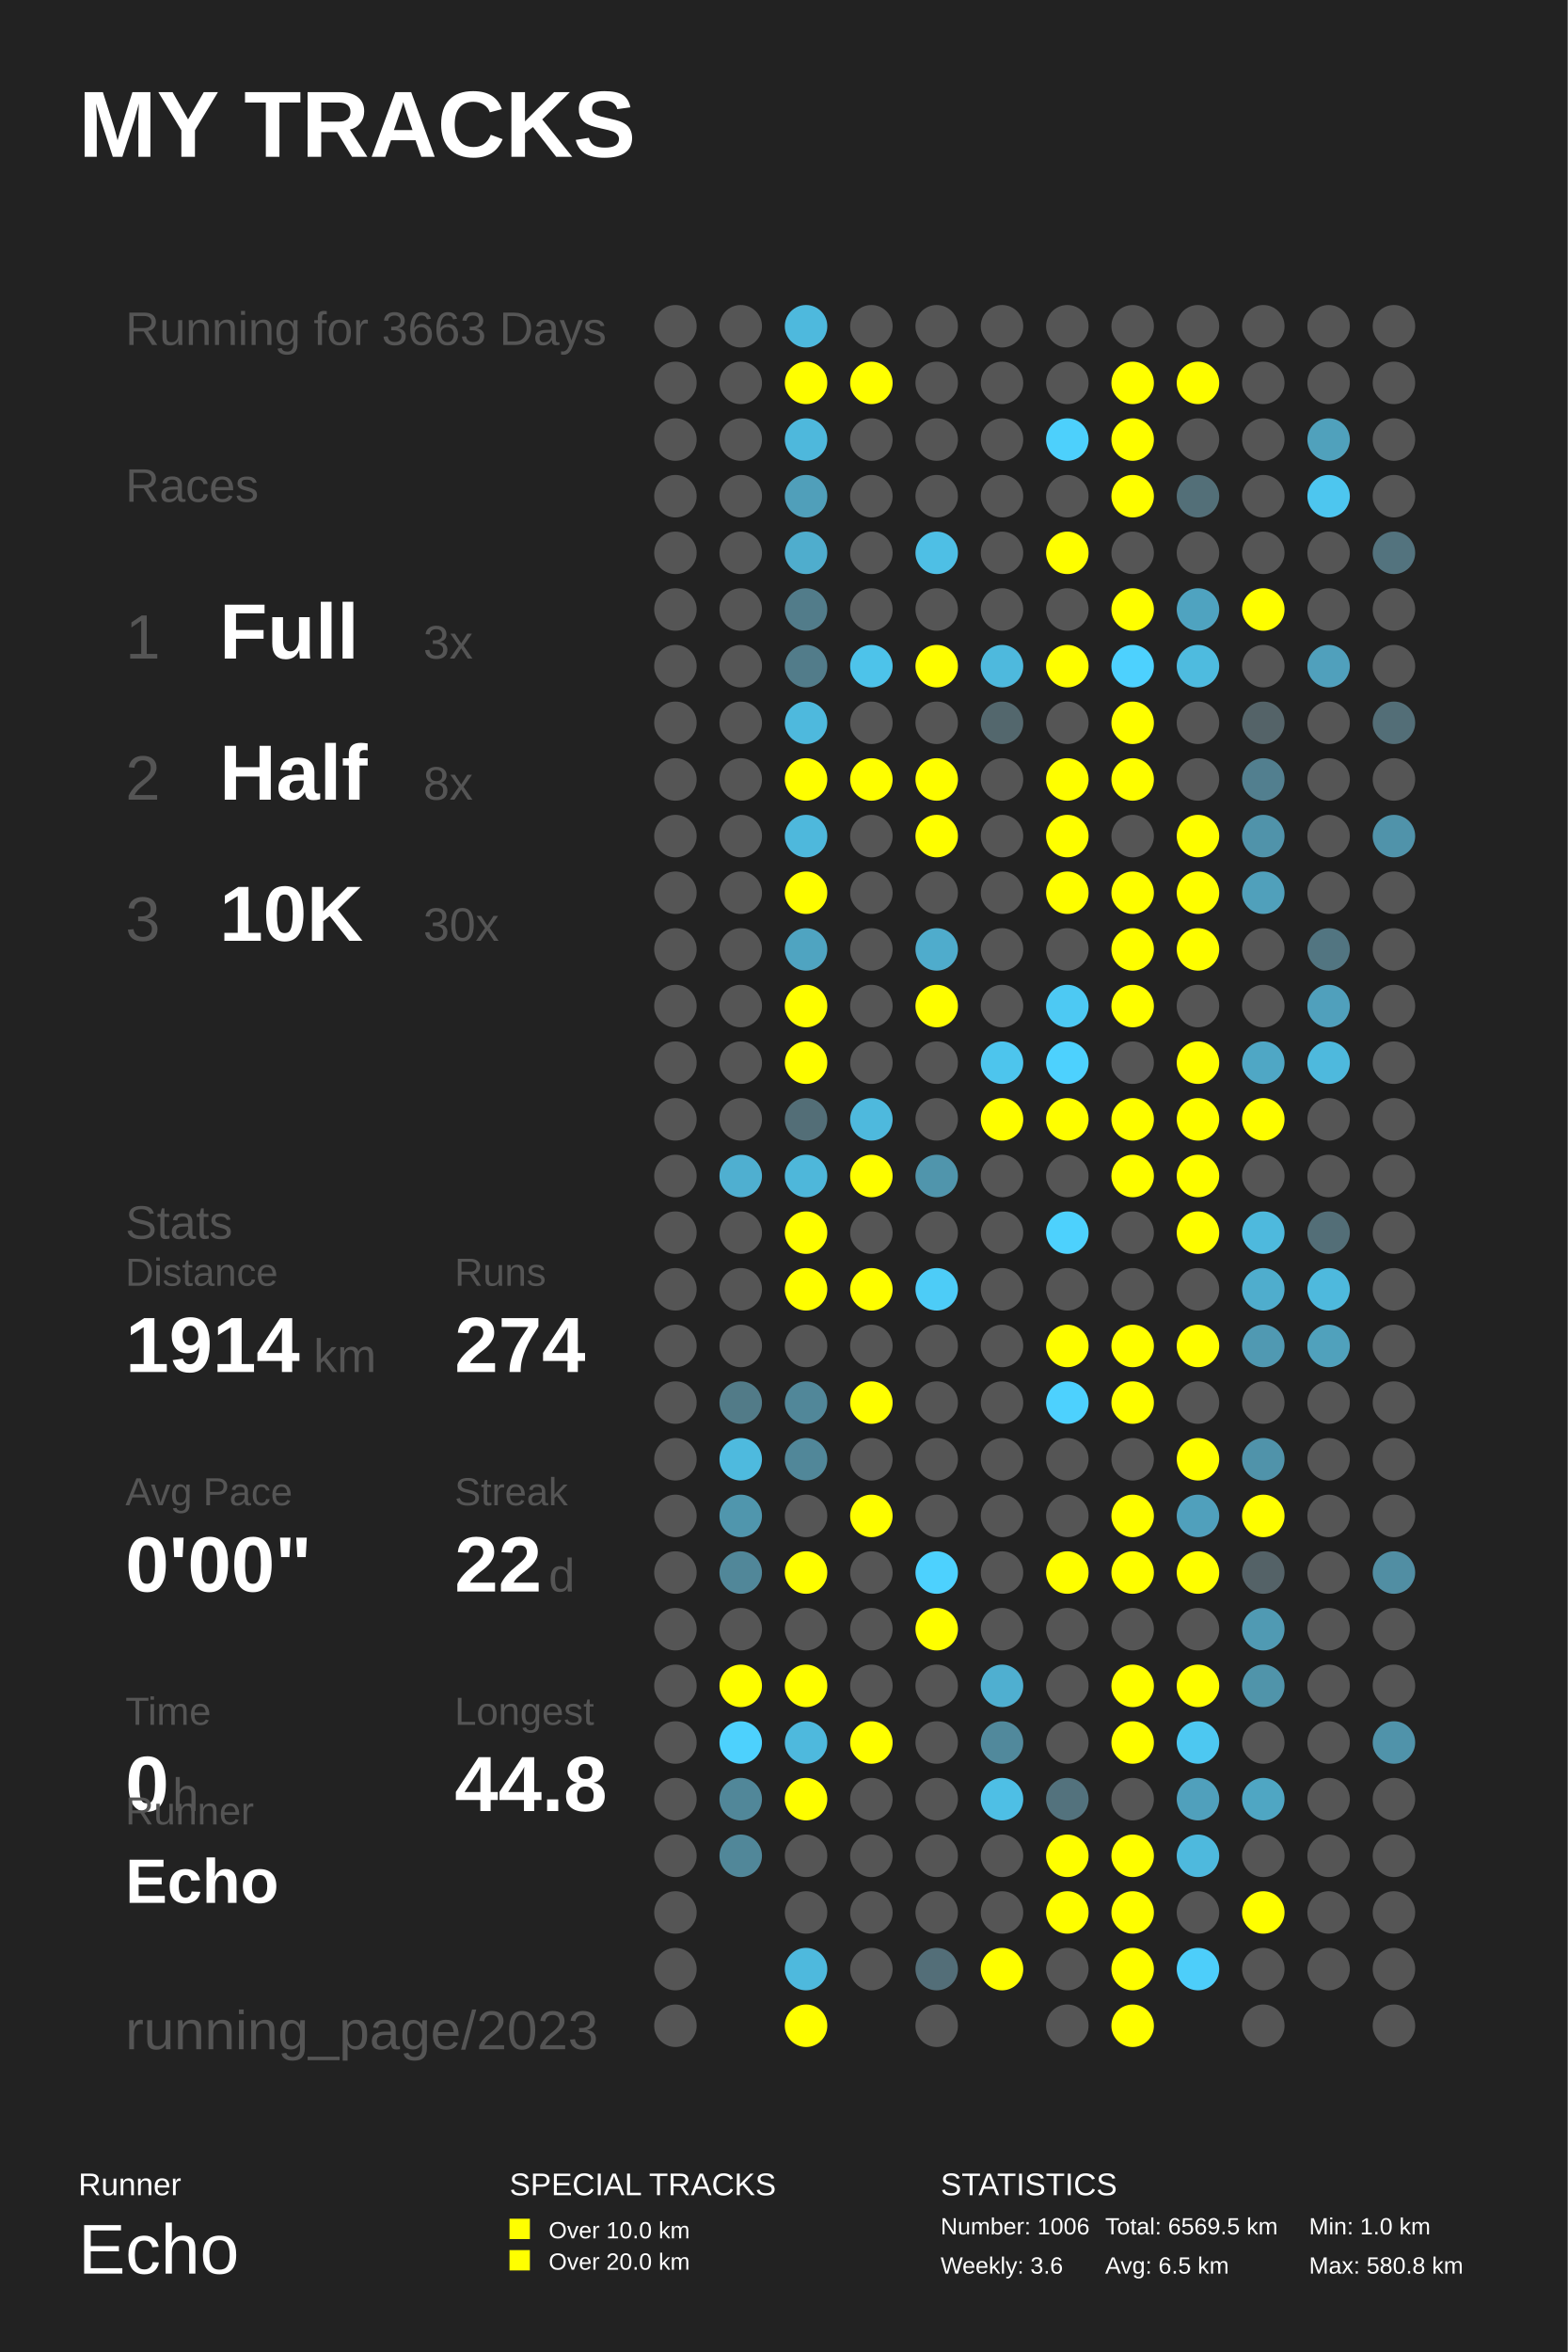
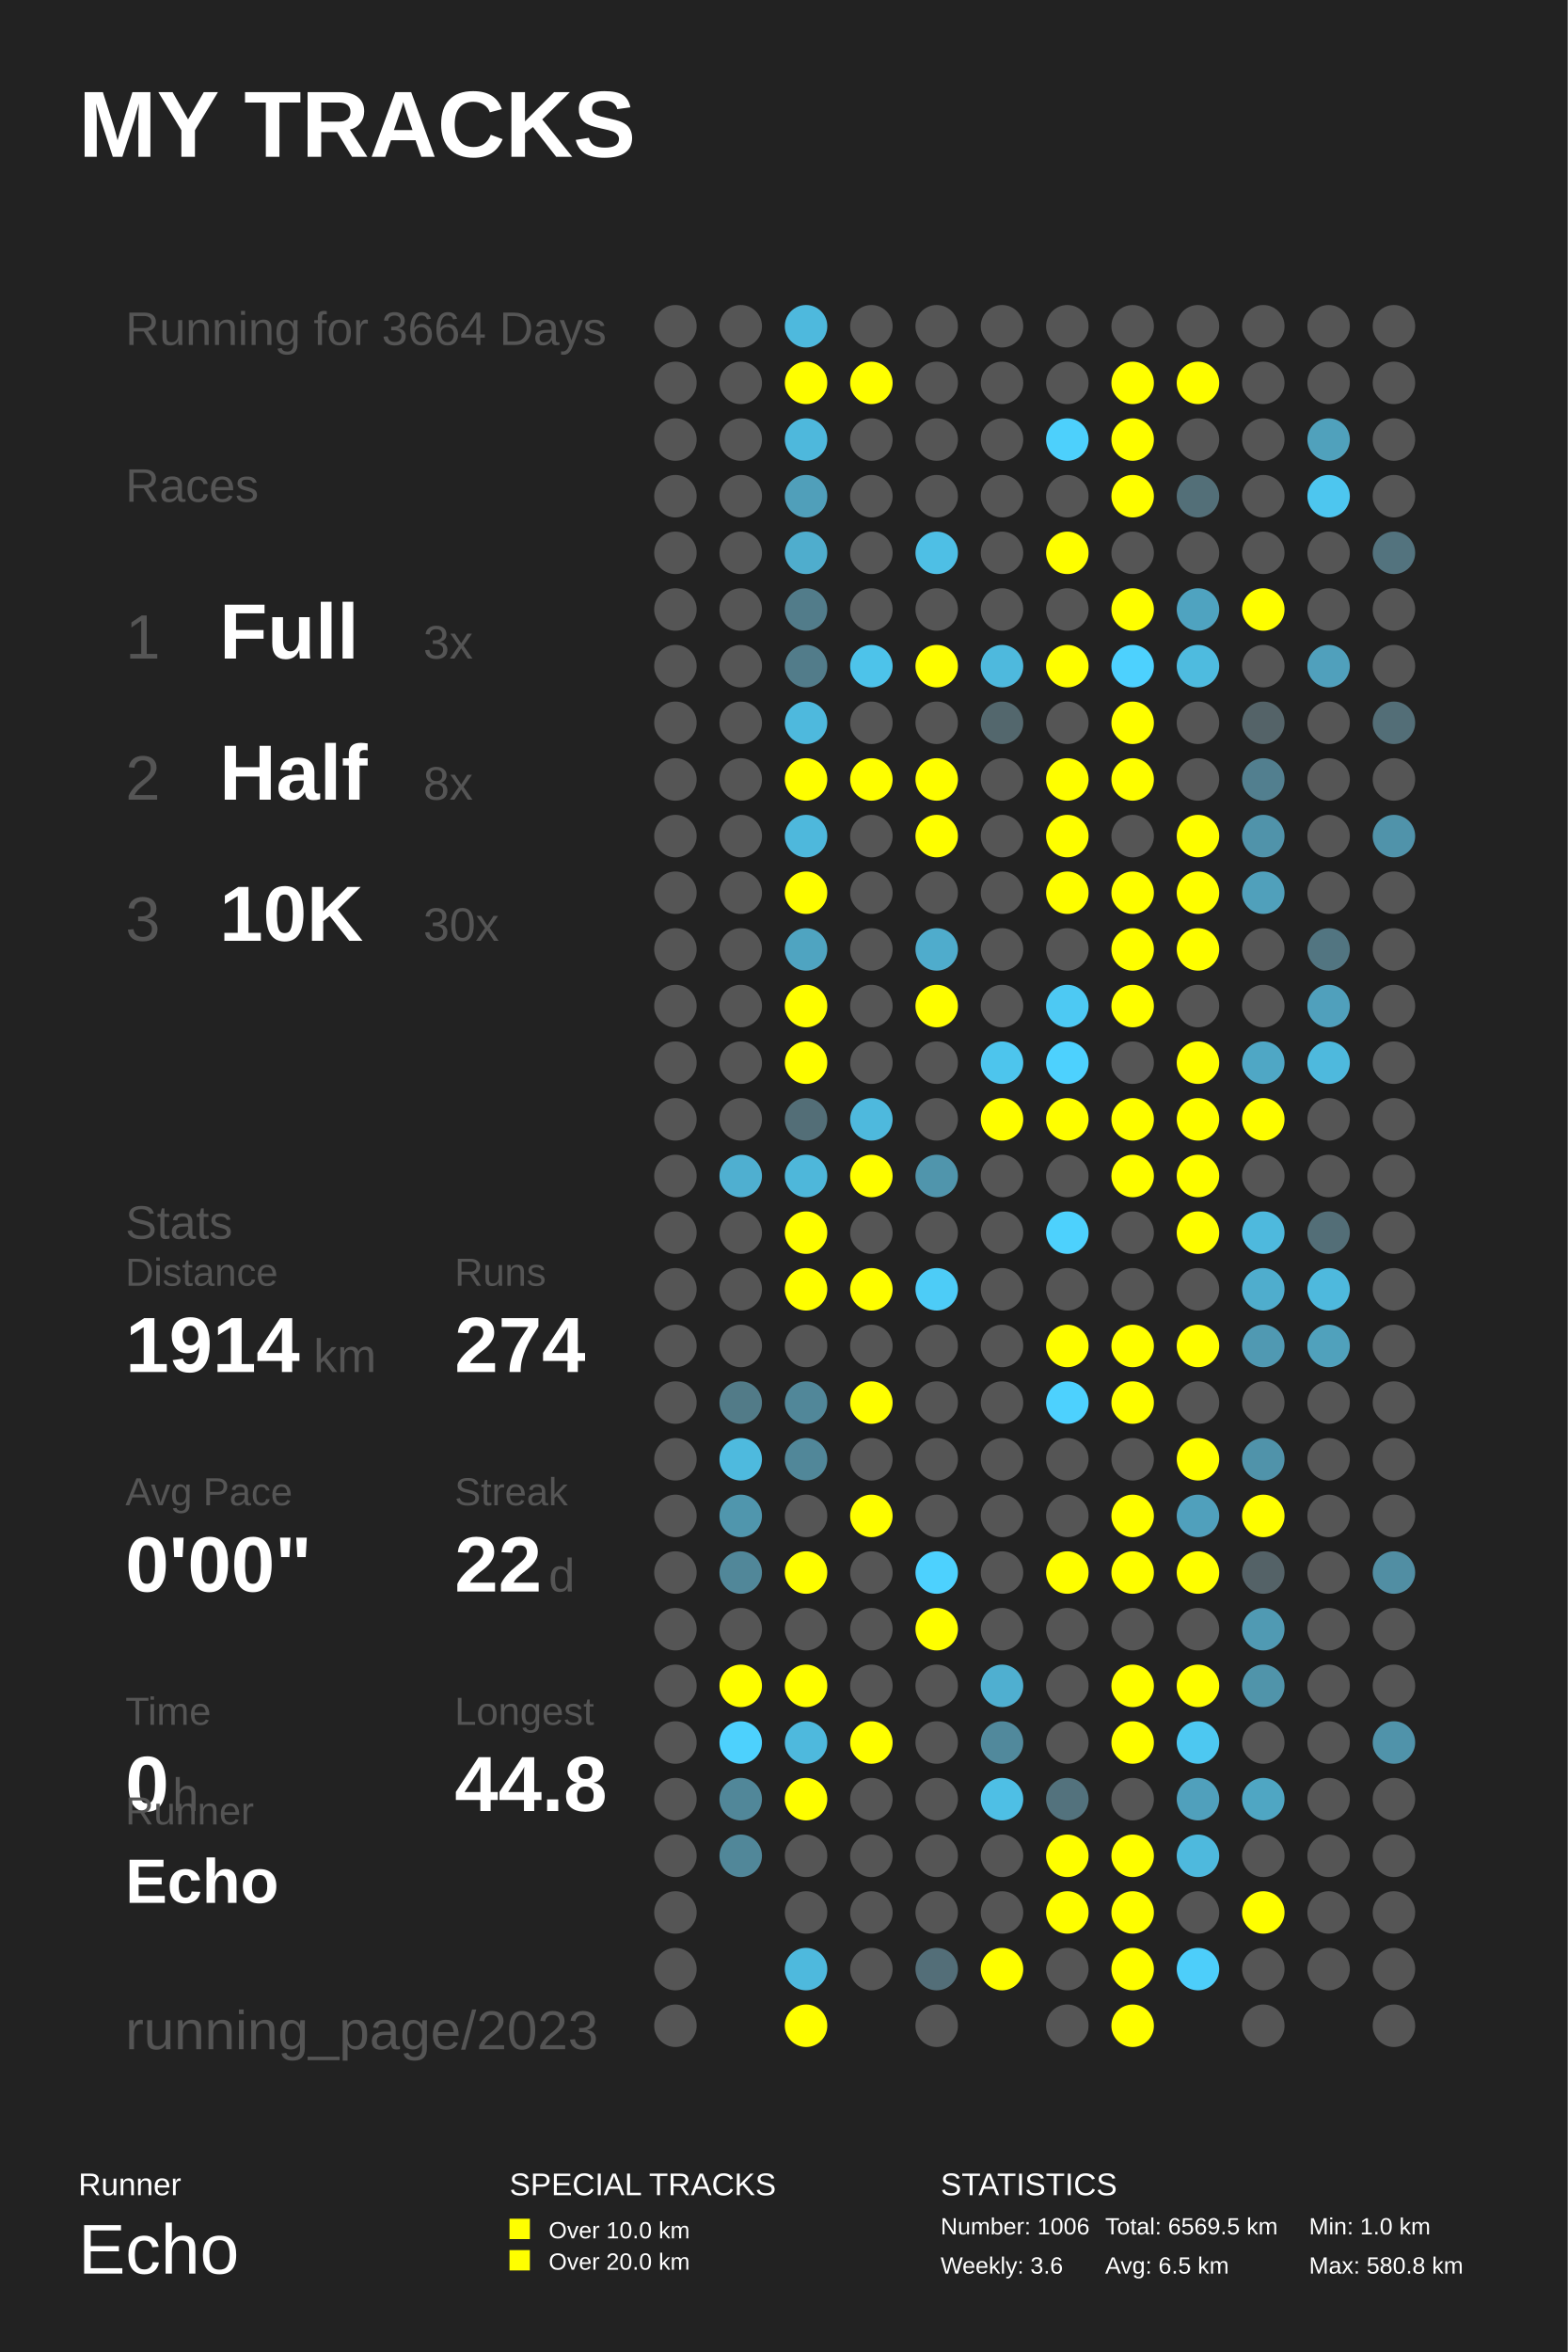
<svg xmlns="http://www.w3.org/2000/svg" baseProfile="full" height="300mm" version="1.1" viewBox="0,0,200,300" width="200mm">
  <defs />
  <rect fill="#222222" height="300" width="200" x="0" y="0" />
  <text fill="#FFFFFF" style="font-size:12px; font-family:Arial; font-weight:bold;" x="10" y="20">MY TRACKS</text>
  <text fill="#FFFFFF" style="font-size:4px; font-family:Arial" x="10" y="280">Runner</text>
  <text fill="#FFFFFF" style="font-size:9px; font-family:Arial" x="10" y="290">Echo</text>
  <text fill="#FFFFFF" style="font-size:4px; font-family:Arial" x="65" y="280">SPECIAL TRACKS</text>
  <rect fill="#FFFF00" height="2.6" width="2.6" x="65" y="283" />
  <text fill="#FFFFFF" style="font-size:3px; font-family:Arial" x="70" y="285.5">Over 10.0 km</text>
  <rect fill="#FFFF00" height="2.6" width="2.6" x="65" y="287" />
  <text fill="#FFFFFF" style="font-size:3px; font-family:Arial" x="70" y="289.5">Over 20.0 km</text>
  <text fill="#FFFFFF" style="font-size:4px; font-family:Arial" x="120" y="280">STATISTICS</text>
  <text fill="#FFFFFF" style="font-size:3px; font-family:Arial" x="120" y="285">Number: 1006</text>
  <text fill="#FFFFFF" style="font-size:3px; font-family:Arial" x="120" y="290">Weekly: 3.6</text>
  <text fill="#FFFFFF" style="font-size:3px; font-family:Arial" x="141" y="285">Total: 6569.5 km</text>
  <text fill="#FFFFFF" style="font-size:3px; font-family:Arial" x="141" y="290">Avg: 6.5 km</text>
  <text fill="#FFFFFF" style="font-size:3px; font-family:Arial" x="167" y="285">Min: 1.0 km</text>
  <text fill="#FFFFFF" style="font-size:3px; font-family:Arial" x="167" y="290">Max: 580.8 km</text>
-   <text fill="#555555" style="font-size:6px; font-family:Arial;" x="16" y="44">Running for 3663 Days</text>
+   <text fill="#555555" style="font-size:6px; font-family:Arial;" x="16" y="44">Running for 3664 Days</text>
  <text fill="#555555" style="font-size:6px; font-family:Arial;" x="16" y="64">Races</text>
  <text fill="#555555" style="font-size:8px; font-family:Arial;" x="16" y="84">1</text>
  <text fill="#FFFFFF" style="font-size:10px; font-family:Arial; font-weight:bold;" x="28" y="84">Full</text>
  <text fill="#555555" style="font-size:6px; font-family:Arial;" x="54" y="84">3x</text>
  <text fill="#555555" style="font-size:8px; font-family:Arial;" x="16" y="102">2</text>
  <text fill="#FFFFFF" style="font-size:10px; font-family:Arial; font-weight:bold;" x="28" y="102">Half</text>
  <text fill="#555555" style="font-size:6px; font-family:Arial;" x="54" y="102">8x</text>
  <text fill="#555555" style="font-size:8px; font-family:Arial;" x="16" y="120">3</text>
  <text fill="#FFFFFF" style="font-size:10px; font-family:Arial; font-weight:bold;" x="28" y="120">10K</text>
  <text fill="#555555" style="font-size:6px; font-family:Arial;" x="54" y="120">30x</text>
  <text fill="#555555" style="font-size:6px; font-family:Arial;" x="16" y="158">Stats</text>
  <text fill="#555555" style="font-size:5px; font-family:Arial;" x="16" y="164">Distance</text>
  <text fill="#FFFFFF" style="font-size:10px; font-family:Arial; font-weight:bold;" x="16" y="175">1914</text>
  <text fill="#555555" style="font-size:6px; font-family:Arial;" x="40" y="175">km</text>
  <text fill="#555555" style="font-size:5px; font-family:Arial;" x="58" y="164">Runs</text>
  <text fill="#FFFFFF" style="font-size:10px; font-family:Arial; font-weight:bold;" x="58" y="175">274</text>
  <text fill="#555555" style="font-size:5px; font-family:Arial;" x="16" y="192">Avg Pace</text>
  <text fill="#FFFFFF" style="font-size:10px; font-family:Arial; font-weight:bold;" x="16" y="203">0'00"</text>
  <text fill="#555555" style="font-size:5px; font-family:Arial;" x="58" y="192">Streak</text>
  <text fill="#FFFFFF" style="font-size:10px; font-family:Arial; font-weight:bold;" x="58" y="203">22</text>
  <text fill="#555555" style="font-size:6px; font-family:Arial;" x="70" y="203">d</text>
  <text fill="#555555" style="font-size:5px; font-family:Arial;" x="16" y="220">Time</text>
  <text fill="#FFFFFF" style="font-size:10px; font-family:Arial; font-weight:bold;" x="16" y="231">0</text>
  <text fill="#555555" style="font-size:6px; font-family:Arial;" x="22" y="231">h</text>
  <text fill="#555555" style="font-size:5px; font-family:Arial;" x="58" y="220">Longest</text>
  <text fill="#FFFFFF" style="font-size:10px; font-family:Arial; font-weight:bold;" x="58" y="231">44.8</text>
  <text fill="#555555" style="font-size:5px; font-family:Arial;" x="16" y="232.71">Runner</text>
  <text fill="#FFFFFF" style="font-size:8px; font-family:Arial; font-weight:bold;" x="16" y="242.71">Echo</text>
  <text fill="#555555" style="font-size:7px; font-family:Arial;" x="16" y="261.387">running_page/2023</text>
  <circle cx="86.167" cy="41.613" fill="#555555" r="2.71" />
  <circle cx="86.167" cy="48.839" fill="#555555" r="2.71" />
  <circle cx="86.167" cy="56.065" fill="#555555" r="2.71" />
  <circle cx="86.167" cy="63.29" fill="#555555" r="2.71" />
  <circle cx="86.167" cy="70.516" fill="#555555" r="2.71" />
  <circle cx="86.167" cy="77.742" fill="#555555" r="2.71" />
  <circle cx="86.167" cy="84.968" fill="#555555" r="2.71" />
  <circle cx="86.167" cy="92.194" fill="#555555" r="2.71" />
  <circle cx="86.167" cy="99.419" fill="#555555" r="2.71" />
  <circle cx="86.167" cy="106.645" fill="#555555" r="2.71" />
  <circle cx="86.167" cy="113.871" fill="#555555" r="2.71" />
  <circle cx="86.167" cy="121.097" fill="#555555" r="2.71" />
  <circle cx="86.167" cy="128.323" fill="#555555" r="2.71" />
  <circle cx="86.167" cy="135.548" fill="#555555" r="2.71" />
  <circle cx="86.167" cy="142.774" fill="#555555" r="2.71" />
  <circle cx="86.167" cy="150.0" fill="#555555" r="2.71" />
  <circle cx="86.167" cy="157.226" fill="#555555" r="2.71" />
  <circle cx="86.167" cy="164.452" fill="#555555" r="2.71" />
  <circle cx="86.167" cy="171.677" fill="#555555" r="2.71" />
  <circle cx="86.167" cy="178.903" fill="#555555" r="2.71" />
  <circle cx="86.167" cy="186.129" fill="#555555" r="2.71" />
  <circle cx="86.167" cy="193.355" fill="#555555" r="2.71" />
  <circle cx="86.167" cy="200.581" fill="#555555" r="2.71" />
  <circle cx="86.167" cy="207.806" fill="#555555" r="2.71" />
  <circle cx="86.167" cy="215.032" fill="#555555" r="2.71" />
  <circle cx="86.167" cy="222.258" fill="#555555" r="2.71" />
  <circle cx="86.167" cy="229.484" fill="#555555" r="2.71" />
  <circle cx="86.167" cy="236.71" fill="#555555" r="2.71" />
  <circle cx="86.167" cy="243.935" fill="#555555" r="2.71" />
  <circle cx="86.167" cy="251.161" fill="#555555" r="2.71" />
  <circle cx="86.167" cy="258.387" fill="#555555" r="2.71" />
  <circle cx="94.5" cy="41.613" fill="#555555" r="2.71" />
  <circle cx="94.5" cy="48.839" fill="#555555" r="2.71" />
  <circle cx="94.5" cy="56.065" fill="#555555" r="2.71" />
  <circle cx="94.5" cy="63.29" fill="#555555" r="2.71" />
  <circle cx="94.5" cy="70.516" fill="#555555" r="2.71" />
  <circle cx="94.5" cy="77.742" fill="#555555" r="2.71" />
  <circle cx="94.5" cy="84.968" fill="#555555" r="2.71" />
  <circle cx="94.5" cy="92.194" fill="#555555" r="2.71" />
  <circle cx="94.5" cy="99.419" fill="#555555" r="2.71" />
  <circle cx="94.5" cy="106.645" fill="#555555" r="2.71" />
  <circle cx="94.5" cy="113.871" fill="#555555" r="2.71" />
  <circle cx="94.5" cy="121.097" fill="#555555" r="2.71" />
  <circle cx="94.5" cy="128.323" fill="#555555" r="2.71" />
  <circle cx="94.5" cy="135.548" fill="#555555" r="2.71" />
  <circle cx="94.5" cy="142.774" fill="#555555" r="2.71" />
  <circle cx="94.5" cy="150.0" fill="#4fafd0" r="2.71" />
  <circle cx="94.5" cy="157.226" fill="#555555" r="2.71" />
  <circle cx="94.5" cy="164.452" fill="#555555" r="2.71" />
  <circle cx="94.5" cy="171.677" fill="#555555" r="2.71" />
  <circle cx="94.5" cy="178.903" fill="#527b88" r="2.71" />
  <circle cx="94.5" cy="186.129" fill="#4ebade" r="2.71" />
  <circle cx="94.5" cy="193.355" fill="#5096ad" r="2.71" />
  <circle cx="94.5" cy="200.581" fill="#518799" r="2.71" />
  <circle cx="94.5" cy="207.806" fill="#555555" r="2.71" />
  <circle cx="94.5" cy="215.032" fill="#FFFF00" r="2.71" />
  <circle cx="94.5" cy="222.258" fill="#4dd1fd" r="2.71" />
  <circle cx="94.5" cy="229.484" fill="#518799" r="2.71" />
  <circle cx="94.5" cy="236.71" fill="#518799" r="2.71" />
  <circle cx="102.833" cy="41.613" fill="#4eb9dd" r="2.71" />
  <circle cx="102.833" cy="48.839" fill="#FFFF00" r="2.71" />
  <circle cx="102.833" cy="56.065" fill="#4eb8dc" r="2.71" />
  <circle cx="102.833" cy="63.29" fill="#509fba" r="2.71" />
  <circle cx="102.833" cy="70.516" fill="#4fadcd" r="2.71" />
  <circle cx="102.833" cy="77.742" fill="#527c8a" r="2.71" />
  <circle cx="102.833" cy="84.968" fill="#527c8a" r="2.71" />
  <circle cx="102.833" cy="92.194" fill="#4eb9dd" r="2.71" />
  <circle cx="102.833" cy="99.419" fill="#FFFF00" r="2.71" />
  <circle cx="102.833" cy="106.645" fill="#4eb8dc" r="2.71" />
  <circle cx="102.833" cy="113.871" fill="#FFFF00" r="2.71" />
  <circle cx="102.833" cy="121.097" fill="#4fa4c1" r="2.71" />
  <circle cx="102.833" cy="128.323" fill="#FFFF00" r="2.71" />
  <circle cx="102.833" cy="135.548" fill="#FFFF00" r="2.71" />
  <circle cx="102.833" cy="142.774" fill="#536e77" r="2.71" />
  <circle cx="102.833" cy="150.0" fill="#4eb7da" r="2.71" />
  <circle cx="102.833" cy="157.226" fill="#FFFF00" r="2.71" />
  <circle cx="102.833" cy="164.452" fill="#FFFF00" r="2.71" />
  <circle cx="102.833" cy="171.677" fill="#555555" r="2.71" />
  <circle cx="102.833" cy="178.903" fill="#518799" r="2.71" />
  <circle cx="102.833" cy="186.129" fill="#518799" r="2.71" />
  <circle cx="102.833" cy="193.355" fill="#555555" r="2.71" />
  <circle cx="102.833" cy="200.581" fill="#FFFF00" r="2.71" />
  <circle cx="102.833" cy="207.806" fill="#555555" r="2.71" />
  <circle cx="102.833" cy="215.032" fill="#FFFF00" r="2.71" />
  <circle cx="102.833" cy="222.258" fill="#4eb9dd" r="2.71" />
  <circle cx="102.833" cy="229.484" fill="#FFFF00" r="2.71" />
  <circle cx="102.833" cy="236.71" fill="#555555" r="2.71" />
  <circle cx="102.833" cy="243.935" fill="#555555" r="2.71" />
  <circle cx="102.833" cy="251.161" fill="#4eb9dd" r="2.71" />
  <circle cx="102.833" cy="258.387" fill="#FFFF00" r="2.71" />
  <circle cx="111.167" cy="41.613" fill="#555555" r="2.71" />
  <circle cx="111.167" cy="48.839" fill="#FFFF00" r="2.71" />
  <circle cx="111.167" cy="56.065" fill="#555555" r="2.71" />
  <circle cx="111.167" cy="63.29" fill="#555555" r="2.71" />
  <circle cx="111.167" cy="70.516" fill="#555555" r="2.71" />
  <circle cx="111.167" cy="77.742" fill="#555555" r="2.71" />
  <circle cx="111.167" cy="84.968" fill="#4dc3ea" r="2.71" />
  <circle cx="111.167" cy="92.194" fill="#555555" r="2.71" />
  <circle cx="111.167" cy="99.419" fill="#FFFF00" r="2.71" />
  <circle cx="111.167" cy="106.645" fill="#555555" r="2.71" />
  <circle cx="111.167" cy="113.871" fill="#555555" r="2.71" />
  <circle cx="111.167" cy="121.097" fill="#555555" r="2.71" />
  <circle cx="111.167" cy="128.323" fill="#555555" r="2.71" />
  <circle cx="111.167" cy="135.548" fill="#555555" r="2.71" />
  <circle cx="111.167" cy="142.774" fill="#4eb9dd" r="2.71" />
  <circle cx="111.167" cy="150.0" fill="#FFFF00" r="2.71" />
  <circle cx="111.167" cy="157.226" fill="#555555" r="2.71" />
  <circle cx="111.167" cy="164.452" fill="#FFFF00" r="2.71" />
  <circle cx="111.167" cy="171.677" fill="#555555" r="2.71" />
  <circle cx="111.167" cy="178.903" fill="#FFFF00" r="2.71" />
  <circle cx="111.167" cy="186.129" fill="#555555" r="2.71" />
  <circle cx="111.167" cy="193.355" fill="#FFFF00" r="2.71" />
  <circle cx="111.167" cy="200.581" fill="#555555" r="2.71" />
  <circle cx="111.167" cy="207.806" fill="#555555" r="2.71" />
  <circle cx="111.167" cy="215.032" fill="#555555" r="2.71" />
  <circle cx="111.167" cy="222.258" fill="#FFFF00" r="2.71" />
  <circle cx="111.167" cy="229.484" fill="#555555" r="2.71" />
  <circle cx="111.167" cy="236.71" fill="#555555" r="2.71" />
  <circle cx="111.167" cy="243.935" fill="#555555" r="2.71" />
  <circle cx="111.167" cy="251.161" fill="#555555" r="2.71" />
  <circle cx="119.5" cy="41.613" fill="#555555" r="2.71" />
  <circle cx="119.5" cy="48.839" fill="#555555" r="2.71" />
  <circle cx="119.5" cy="56.065" fill="#555555" r="2.71" />
  <circle cx="119.5" cy="63.29" fill="#555555" r="2.71" />
  <circle cx="119.5" cy="70.516" fill="#4ebfe5" r="2.71" />
  <circle cx="119.5" cy="77.742" fill="#555555" r="2.71" />
  <circle cx="119.5" cy="84.968" fill="#FFFF00" r="2.71" />
  <circle cx="119.5" cy="92.194" fill="#555555" r="2.71" />
  <circle cx="119.5" cy="99.419" fill="#FFFF00" r="2.71" />
  <circle cx="119.5" cy="106.645" fill="#FFFF00" r="2.71" />
  <circle cx="119.5" cy="113.871" fill="#555555" r="2.71" />
  <circle cx="119.5" cy="121.097" fill="#4faccc" r="2.71" />
  <circle cx="119.5" cy="128.323" fill="#FFFF00" r="2.71" />
  <circle cx="119.5" cy="135.548" fill="#555555" r="2.71" />
  <circle cx="119.5" cy="142.774" fill="#555555" r="2.71" />
  <circle cx="119.5" cy="150.0" fill="#5095ac" r="2.71" />
  <circle cx="119.5" cy="157.226" fill="#555555" r="2.71" />
  <circle cx="119.5" cy="164.452" fill="#4dccf7" r="2.71" />
  <circle cx="119.5" cy="171.677" fill="#555555" r="2.71" />
  <circle cx="119.5" cy="178.903" fill="#555555" r="2.71" />
  <circle cx="119.5" cy="186.129" fill="#555555" r="2.71" />
  <circle cx="119.5" cy="193.355" fill="#555555" r="2.71" />
  <circle cx="119.5" cy="200.581" fill="#4dd1fe" r="2.71" />
  <circle cx="119.5" cy="207.806" fill="#FFFF00" r="2.71" />
  <circle cx="119.5" cy="215.032" fill="#555555" r="2.71" />
  <circle cx="119.5" cy="222.258" fill="#555555" r="2.71" />
  <circle cx="119.5" cy="229.484" fill="#555555" r="2.71" />
  <circle cx="119.5" cy="236.71" fill="#555555" r="2.71" />
  <circle cx="119.5" cy="243.935" fill="#555555" r="2.71" />
  <circle cx="119.5" cy="251.161" fill="#536e78" r="2.71" />
  <circle cx="119.5" cy="258.387" fill="#555555" r="2.71" />
  <circle cx="127.833" cy="41.613" fill="#555555" r="2.71" />
  <circle cx="127.833" cy="48.839" fill="#555555" r="2.71" />
  <circle cx="127.833" cy="56.065" fill="#555555" r="2.71" />
  <circle cx="127.833" cy="63.29" fill="#555555" r="2.71" />
  <circle cx="127.833" cy="70.516" fill="#555555" r="2.71" />
  <circle cx="127.833" cy="77.742" fill="#555555" r="2.71" />
  <circle cx="127.833" cy="84.968" fill="#4eb9dd" r="2.71" />
  <circle cx="127.833" cy="92.194" fill="#53676d" r="2.71" />
  <circle cx="127.833" cy="99.419" fill="#555555" r="2.71" />
  <circle cx="127.833" cy="106.645" fill="#555555" r="2.71" />
  <circle cx="127.833" cy="113.871" fill="#555555" r="2.71" />
  <circle cx="127.833" cy="121.097" fill="#555555" r="2.71" />
  <circle cx="127.833" cy="128.323" fill="#555555" r="2.71" />
  <circle cx="127.833" cy="135.548" fill="#4dc5ed" r="2.71" />
  <circle cx="127.833" cy="142.774" fill="#FFFF00" r="2.71" />
  <circle cx="127.833" cy="150.0" fill="#555555" r="2.71" />
  <circle cx="127.833" cy="157.226" fill="#555555" r="2.71" />
  <circle cx="127.833" cy="164.452" fill="#555555" r="2.71" />
  <circle cx="127.833" cy="171.677" fill="#555555" r="2.71" />
  <circle cx="127.833" cy="178.903" fill="#555555" r="2.71" />
  <circle cx="127.833" cy="186.129" fill="#555555" r="2.71" />
  <circle cx="127.833" cy="193.355" fill="#555555" r="2.71" />
  <circle cx="127.833" cy="200.581" fill="#555555" r="2.71" />
  <circle cx="127.833" cy="207.806" fill="#555555" r="2.71" />
  <circle cx="127.833" cy="215.032" fill="#4fafd0" r="2.71" />
  <circle cx="127.833" cy="222.258" fill="#51899c" r="2.71" />
  <circle cx="127.833" cy="229.484" fill="#4ebfe5" r="2.71" />
  <circle cx="127.833" cy="236.71" fill="#555555" r="2.71" />
  <circle cx="127.833" cy="243.935" fill="#555555" r="2.71" />
  <circle cx="127.833" cy="251.161" fill="#FFFF00" r="2.71" />
  <circle cx="136.167" cy="41.613" fill="#555555" r="2.71" />
  <circle cx="136.167" cy="48.839" fill="#555555" r="2.71" />
  <circle cx="136.167" cy="56.065" fill="#4dd0fc" r="2.71" />
  <circle cx="136.167" cy="63.29" fill="#555555" r="2.71" />
  <circle cx="136.167" cy="70.516" fill="#FFFF00" r="2.71" />
  <circle cx="136.167" cy="77.742" fill="#555555" r="2.71" />
  <circle cx="136.167" cy="84.968" fill="#FFFF00" r="2.71" />
  <circle cx="136.167" cy="92.194" fill="#555555" r="2.71" />
  <circle cx="136.167" cy="99.419" fill="#FFFF00" r="2.71" />
  <circle cx="136.167" cy="106.645" fill="#FFFF00" r="2.71" />
  <circle cx="136.167" cy="113.871" fill="#FFFF00" r="2.71" />
  <circle cx="136.167" cy="121.097" fill="#555555" r="2.71" />
  <circle cx="136.167" cy="128.323" fill="#4dc9f3" r="2.71" />
  <circle cx="136.167" cy="135.548" fill="#4dd1fe" r="2.71" />
  <circle cx="136.167" cy="142.774" fill="#FFFF00" r="2.71" />
  <circle cx="136.167" cy="150.0" fill="#555555" r="2.71" />
  <circle cx="136.167" cy="157.226" fill="#4dd1fd" r="2.71" />
  <circle cx="136.167" cy="164.452" fill="#555555" r="2.71" />
  <circle cx="136.167" cy="171.677" fill="#FFFF00" r="2.71" />
  <circle cx="136.167" cy="178.903" fill="#4dd1fe" r="2.71" />
  <circle cx="136.167" cy="186.129" fill="#555555" r="2.71" />
  <circle cx="136.167" cy="193.355" fill="#555555" r="2.71" />
  <circle cx="136.167" cy="200.581" fill="#FFFF00" r="2.71" />
  <circle cx="136.167" cy="207.806" fill="#555555" r="2.71" />
  <circle cx="136.167" cy="215.032" fill="#555555" r="2.71" />
  <circle cx="136.167" cy="222.258" fill="#555555" r="2.71" />
  <circle cx="136.167" cy="229.484" fill="#53727d" r="2.71" />
  <circle cx="136.167" cy="236.71" fill="#FFFF00" r="2.71" />
  <circle cx="136.167" cy="243.935" fill="#FFFF00" r="2.71" />
  <circle cx="136.167" cy="251.161" fill="#555555" r="2.71" />
  <circle cx="136.167" cy="258.387" fill="#555555" r="2.71" />
  <circle cx="144.5" cy="41.613" fill="#555555" r="2.71" />
  <circle cx="144.5" cy="48.839" fill="#FFFF00" r="2.71" />
  <circle cx="144.5" cy="56.065" fill="#FFFF00" r="2.71" />
  <circle cx="144.5" cy="63.29" fill="#FFFF00" r="2.71" />
  <circle cx="144.5" cy="70.516" fill="#555555" r="2.71" />
  <circle cx="144.5" cy="77.742" fill="#FFFF00" r="2.71" />
  <circle cx="144.5" cy="84.968" fill="#4dd1fe" r="2.71" />
  <circle cx="144.5" cy="92.194" fill="#FFFF00" r="2.71" />
  <circle cx="144.5" cy="99.419" fill="#FFFF00" r="2.71" />
  <circle cx="144.5" cy="106.645" fill="#555555" r="2.71" />
  <circle cx="144.5" cy="113.871" fill="#FFFF00" r="2.71" />
  <circle cx="144.5" cy="121.097" fill="#FFFF00" r="2.71" />
  <circle cx="144.5" cy="128.323" fill="#FFFF00" r="2.71" />
  <circle cx="144.5" cy="135.548" fill="#555555" r="2.71" />
  <circle cx="144.5" cy="142.774" fill="#FFFF00" r="2.71" />
  <circle cx="144.5" cy="150.0" fill="#FFFF00" r="2.71" />
  <circle cx="144.5" cy="157.226" fill="#555555" r="2.71" />
  <circle cx="144.5" cy="164.452" fill="#555555" r="2.71" />
  <circle cx="144.5" cy="171.677" fill="#FFFF00" r="2.71" />
  <circle cx="144.5" cy="178.903" fill="#FFFF00" r="2.71" />
  <circle cx="144.5" cy="186.129" fill="#555555" r="2.71" />
  <circle cx="144.5" cy="193.355" fill="#FFFF00" r="2.71" />
  <circle cx="144.5" cy="200.581" fill="#FFFF00" r="2.71" />
  <circle cx="144.5" cy="207.806" fill="#555555" r="2.71" />
  <circle cx="144.5" cy="215.032" fill="#FFFF00" r="2.71" />
  <circle cx="144.5" cy="222.258" fill="#FFFF00" r="2.71" />
  <circle cx="144.5" cy="229.484" fill="#555555" r="2.71" />
  <circle cx="144.5" cy="236.71" fill="#FFFF00" r="2.71" />
  <circle cx="144.5" cy="243.935" fill="#FFFF00" r="2.71" />
  <circle cx="144.5" cy="251.161" fill="#FFFF00" r="2.71" />
  <circle cx="144.5" cy="258.387" fill="#FFFF00" r="2.71" />
  <circle cx="152.833" cy="41.613" fill="#555555" r="2.71" />
  <circle cx="152.833" cy="48.839" fill="#FFFF00" r="2.71" />
  <circle cx="152.833" cy="56.065" fill="#555555" r="2.71" />
  <circle cx="152.833" cy="63.29" fill="#536f78" r="2.71" />
  <circle cx="152.833" cy="70.516" fill="#555555" r="2.71" />
  <circle cx="152.833" cy="77.742" fill="#4fa3c0" r="2.71" />
  <circle cx="152.833" cy="84.968" fill="#4ebbdf" r="2.71" />
  <circle cx="152.833" cy="92.194" fill="#555555" r="2.71" />
  <circle cx="152.833" cy="99.419" fill="#555555" r="2.71" />
  <circle cx="152.833" cy="106.645" fill="#FFFF00" r="2.71" />
  <circle cx="152.833" cy="113.871" fill="#FFFF00" r="2.71" />
  <circle cx="152.833" cy="121.097" fill="#FFFF00" r="2.71" />
  <circle cx="152.833" cy="128.323" fill="#555555" r="2.71" />
  <circle cx="152.833" cy="135.548" fill="#FFFF00" r="2.71" />
  <circle cx="152.833" cy="142.774" fill="#FFFF00" r="2.71" />
  <circle cx="152.833" cy="150.0" fill="#FFFF00" r="2.71" />
  <circle cx="152.833" cy="157.226" fill="#FFFF00" r="2.71" />
  <circle cx="152.833" cy="164.452" fill="#555555" r="2.71" />
  <circle cx="152.833" cy="171.677" fill="#FFFF00" r="2.71" />
  <circle cx="152.833" cy="178.903" fill="#555555" r="2.71" />
  <circle cx="152.833" cy="186.129" fill="#FFFF00" r="2.71" />
  <circle cx="152.833" cy="193.355" fill="#50a0bc" r="2.71" />
  <circle cx="152.833" cy="200.581" fill="#FFFF00" r="2.71" />
  <circle cx="152.833" cy="207.806" fill="#555555" r="2.71" />
  <circle cx="152.833" cy="215.032" fill="#FFFF00" r="2.71" />
  <circle cx="152.833" cy="222.258" fill="#4dc8f1" r="2.71" />
  <circle cx="152.833" cy="229.484" fill="#50a0bc" r="2.71" />
  <circle cx="152.833" cy="236.71" fill="#4eb9dd" r="2.71" />
  <circle cx="152.833" cy="243.935" fill="#555555" r="2.71" />
  <circle cx="152.833" cy="251.161" fill="#4dcefa" r="2.71" />
  <circle cx="161.167" cy="41.613" fill="#555555" r="2.71" />
  <circle cx="161.167" cy="48.839" fill="#555555" r="2.71" />
  <circle cx="161.167" cy="56.065" fill="#555555" r="2.71" />
  <circle cx="161.167" cy="63.29" fill="#555555" r="2.71" />
  <circle cx="161.167" cy="70.516" fill="#555555" r="2.71" />
  <circle cx="161.167" cy="77.742" fill="#FFFF00" r="2.71" />
  <circle cx="161.167" cy="84.968" fill="#555555" r="2.71" />
  <circle cx="161.167" cy="92.194" fill="#546368" r="2.71" />
  <circle cx="161.167" cy="99.419" fill="#527f8f" r="2.71" />
  <circle cx="161.167" cy="106.645" fill="#5093aa" r="2.71" />
  <circle cx="161.167" cy="113.871" fill="#50a0bb" r="2.71" />
  <circle cx="161.167" cy="121.097" fill="#555555" r="2.71" />
  <circle cx="161.167" cy="128.323" fill="#555555" r="2.71" />
  <circle cx="161.167" cy="135.548" fill="#4fa7c5" r="2.71" />
  <circle cx="161.167" cy="142.774" fill="#FFFF00" r="2.71" />
  <circle cx="161.167" cy="150.0" fill="#555555" r="2.71" />
  <circle cx="161.167" cy="157.226" fill="#4eb9dd" r="2.71" />
  <circle cx="161.167" cy="164.452" fill="#4fadcd" r="2.71" />
  <circle cx="161.167" cy="171.677" fill="#5099b2" r="2.71" />
  <circle cx="161.167" cy="178.903" fill="#555555" r="2.71" />
  <circle cx="161.167" cy="186.129" fill="#5093aa" r="2.71" />
  <circle cx="161.167" cy="193.355" fill="#FFFF00" r="2.71" />
  <circle cx="161.167" cy="200.581" fill="#546267" r="2.71" />
  <circle cx="161.167" cy="207.806" fill="#509ab3" r="2.71" />
  <circle cx="161.167" cy="215.032" fill="#5094aa" r="2.71" />
  <circle cx="161.167" cy="222.258" fill="#555555" r="2.71" />
  <circle cx="161.167" cy="229.484" fill="#4fa6c3" r="2.71" />
  <circle cx="161.167" cy="236.71" fill="#555555" r="2.71" />
  <circle cx="161.167" cy="243.935" fill="#FFFF00" r="2.71" />
  <circle cx="161.167" cy="251.161" fill="#555555" r="2.71" />
  <circle cx="161.167" cy="258.387" fill="#555555" r="2.71" />
  <circle cx="169.5" cy="41.613" fill="#555555" r="2.71" />
  <circle cx="169.5" cy="48.839" fill="#555555" r="2.71" />
  <circle cx="169.5" cy="56.065" fill="#50a1bc" r="2.71" />
  <circle cx="169.5" cy="63.29" fill="#4dc6ef" r="2.71" />
  <circle cx="169.5" cy="70.516" fill="#555555" r="2.71" />
  <circle cx="169.5" cy="77.742" fill="#555555" r="2.71" />
  <circle cx="169.5" cy="84.968" fill="#50a0bc" r="2.71" />
  <circle cx="169.5" cy="92.194" fill="#555555" r="2.71" />
  <circle cx="169.5" cy="99.419" fill="#555555" r="2.71" />
  <circle cx="169.5" cy="106.645" fill="#555555" r="2.71" />
  <circle cx="169.5" cy="113.871" fill="#555555" r="2.71" />
  <circle cx="169.5" cy="121.097" fill="#527581" r="2.71" />
  <circle cx="169.5" cy="128.323" fill="#50a0bc" r="2.71" />
  <circle cx="169.5" cy="135.548" fill="#4eb9dd" r="2.71" />
  <circle cx="169.5" cy="142.774" fill="#555555" r="2.71" />
  <circle cx="169.5" cy="150.0" fill="#555555" r="2.71" />
  <circle cx="169.5" cy="157.226" fill="#536e77" r="2.71" />
  <circle cx="169.5" cy="164.452" fill="#4eb9dd" r="2.71" />
  <circle cx="169.5" cy="171.677" fill="#50a1bc" r="2.71" />
  <circle cx="169.5" cy="178.903" fill="#555555" r="2.71" />
  <circle cx="169.5" cy="186.129" fill="#555555" r="2.71" />
  <circle cx="169.5" cy="193.355" fill="#555555" r="2.71" />
  <circle cx="169.5" cy="200.581" fill="#555555" r="2.71" />
  <circle cx="169.5" cy="207.806" fill="#555555" r="2.71" />
  <circle cx="169.5" cy="215.032" fill="#555555" r="2.71" />
  <circle cx="169.5" cy="222.258" fill="#555555" r="2.71" />
  <circle cx="169.5" cy="229.484" fill="#555555" r="2.71" />
  <circle cx="169.5" cy="236.71" fill="#555555" r="2.71" />
  <circle cx="169.5" cy="243.935" fill="#555555" r="2.71" />
  <circle cx="169.5" cy="251.161" fill="#555555" r="2.71" />
  <circle cx="177.833" cy="41.613" fill="#555555" r="2.71" />
  <circle cx="177.833" cy="48.839" fill="#555555" r="2.71" />
  <circle cx="177.833" cy="56.065" fill="#555555" r="2.71" />
  <circle cx="177.833" cy="63.29" fill="#555555" r="2.71" />
  <circle cx="177.833" cy="70.516" fill="#53737e" r="2.71" />
  <circle cx="177.833" cy="77.742" fill="#555555" r="2.71" />
  <circle cx="177.833" cy="84.968" fill="#555555" r="2.71" />
  <circle cx="177.833" cy="92.194" fill="#536e77" r="2.71" />
  <circle cx="177.833" cy="99.419" fill="#555555" r="2.71" />
  <circle cx="177.833" cy="106.645" fill="#5093aa" r="2.71" />
  <circle cx="177.833" cy="113.871" fill="#555555" r="2.71" />
  <circle cx="177.833" cy="121.097" fill="#555555" r="2.71" />
  <circle cx="177.833" cy="128.323" fill="#555555" r="2.71" />
  <circle cx="177.833" cy="135.548" fill="#555555" r="2.71" />
  <circle cx="177.833" cy="142.774" fill="#555555" r="2.71" />
  <circle cx="177.833" cy="150.0" fill="#555555" r="2.71" />
  <circle cx="177.833" cy="157.226" fill="#555555" r="2.71" />
  <circle cx="177.833" cy="164.452" fill="#555555" r="2.71" />
  <circle cx="177.833" cy="171.677" fill="#555555" r="2.71" />
  <circle cx="177.833" cy="178.903" fill="#555555" r="2.71" />
  <circle cx="177.833" cy="186.129" fill="#555555" r="2.71" />
  <circle cx="177.833" cy="193.355" fill="#555555" r="2.71" />
  <circle cx="177.833" cy="200.581" fill="#518ea3" r="2.71" />
  <circle cx="177.833" cy="207.806" fill="#555555" r="2.71" />
  <circle cx="177.833" cy="215.032" fill="#555555" r="2.71" />
  <circle cx="177.833" cy="222.258" fill="#5093aa" r="2.71" />
  <circle cx="177.833" cy="229.484" fill="#555555" r="2.71" />
  <circle cx="177.833" cy="236.71" fill="#555555" r="2.71" />
  <circle cx="177.833" cy="243.935" fill="#555555" r="2.71" />
  <circle cx="177.833" cy="251.161" fill="#555555" r="2.71" />
  <circle cx="177.833" cy="258.387" fill="#555555" r="2.71" />
</svg>
